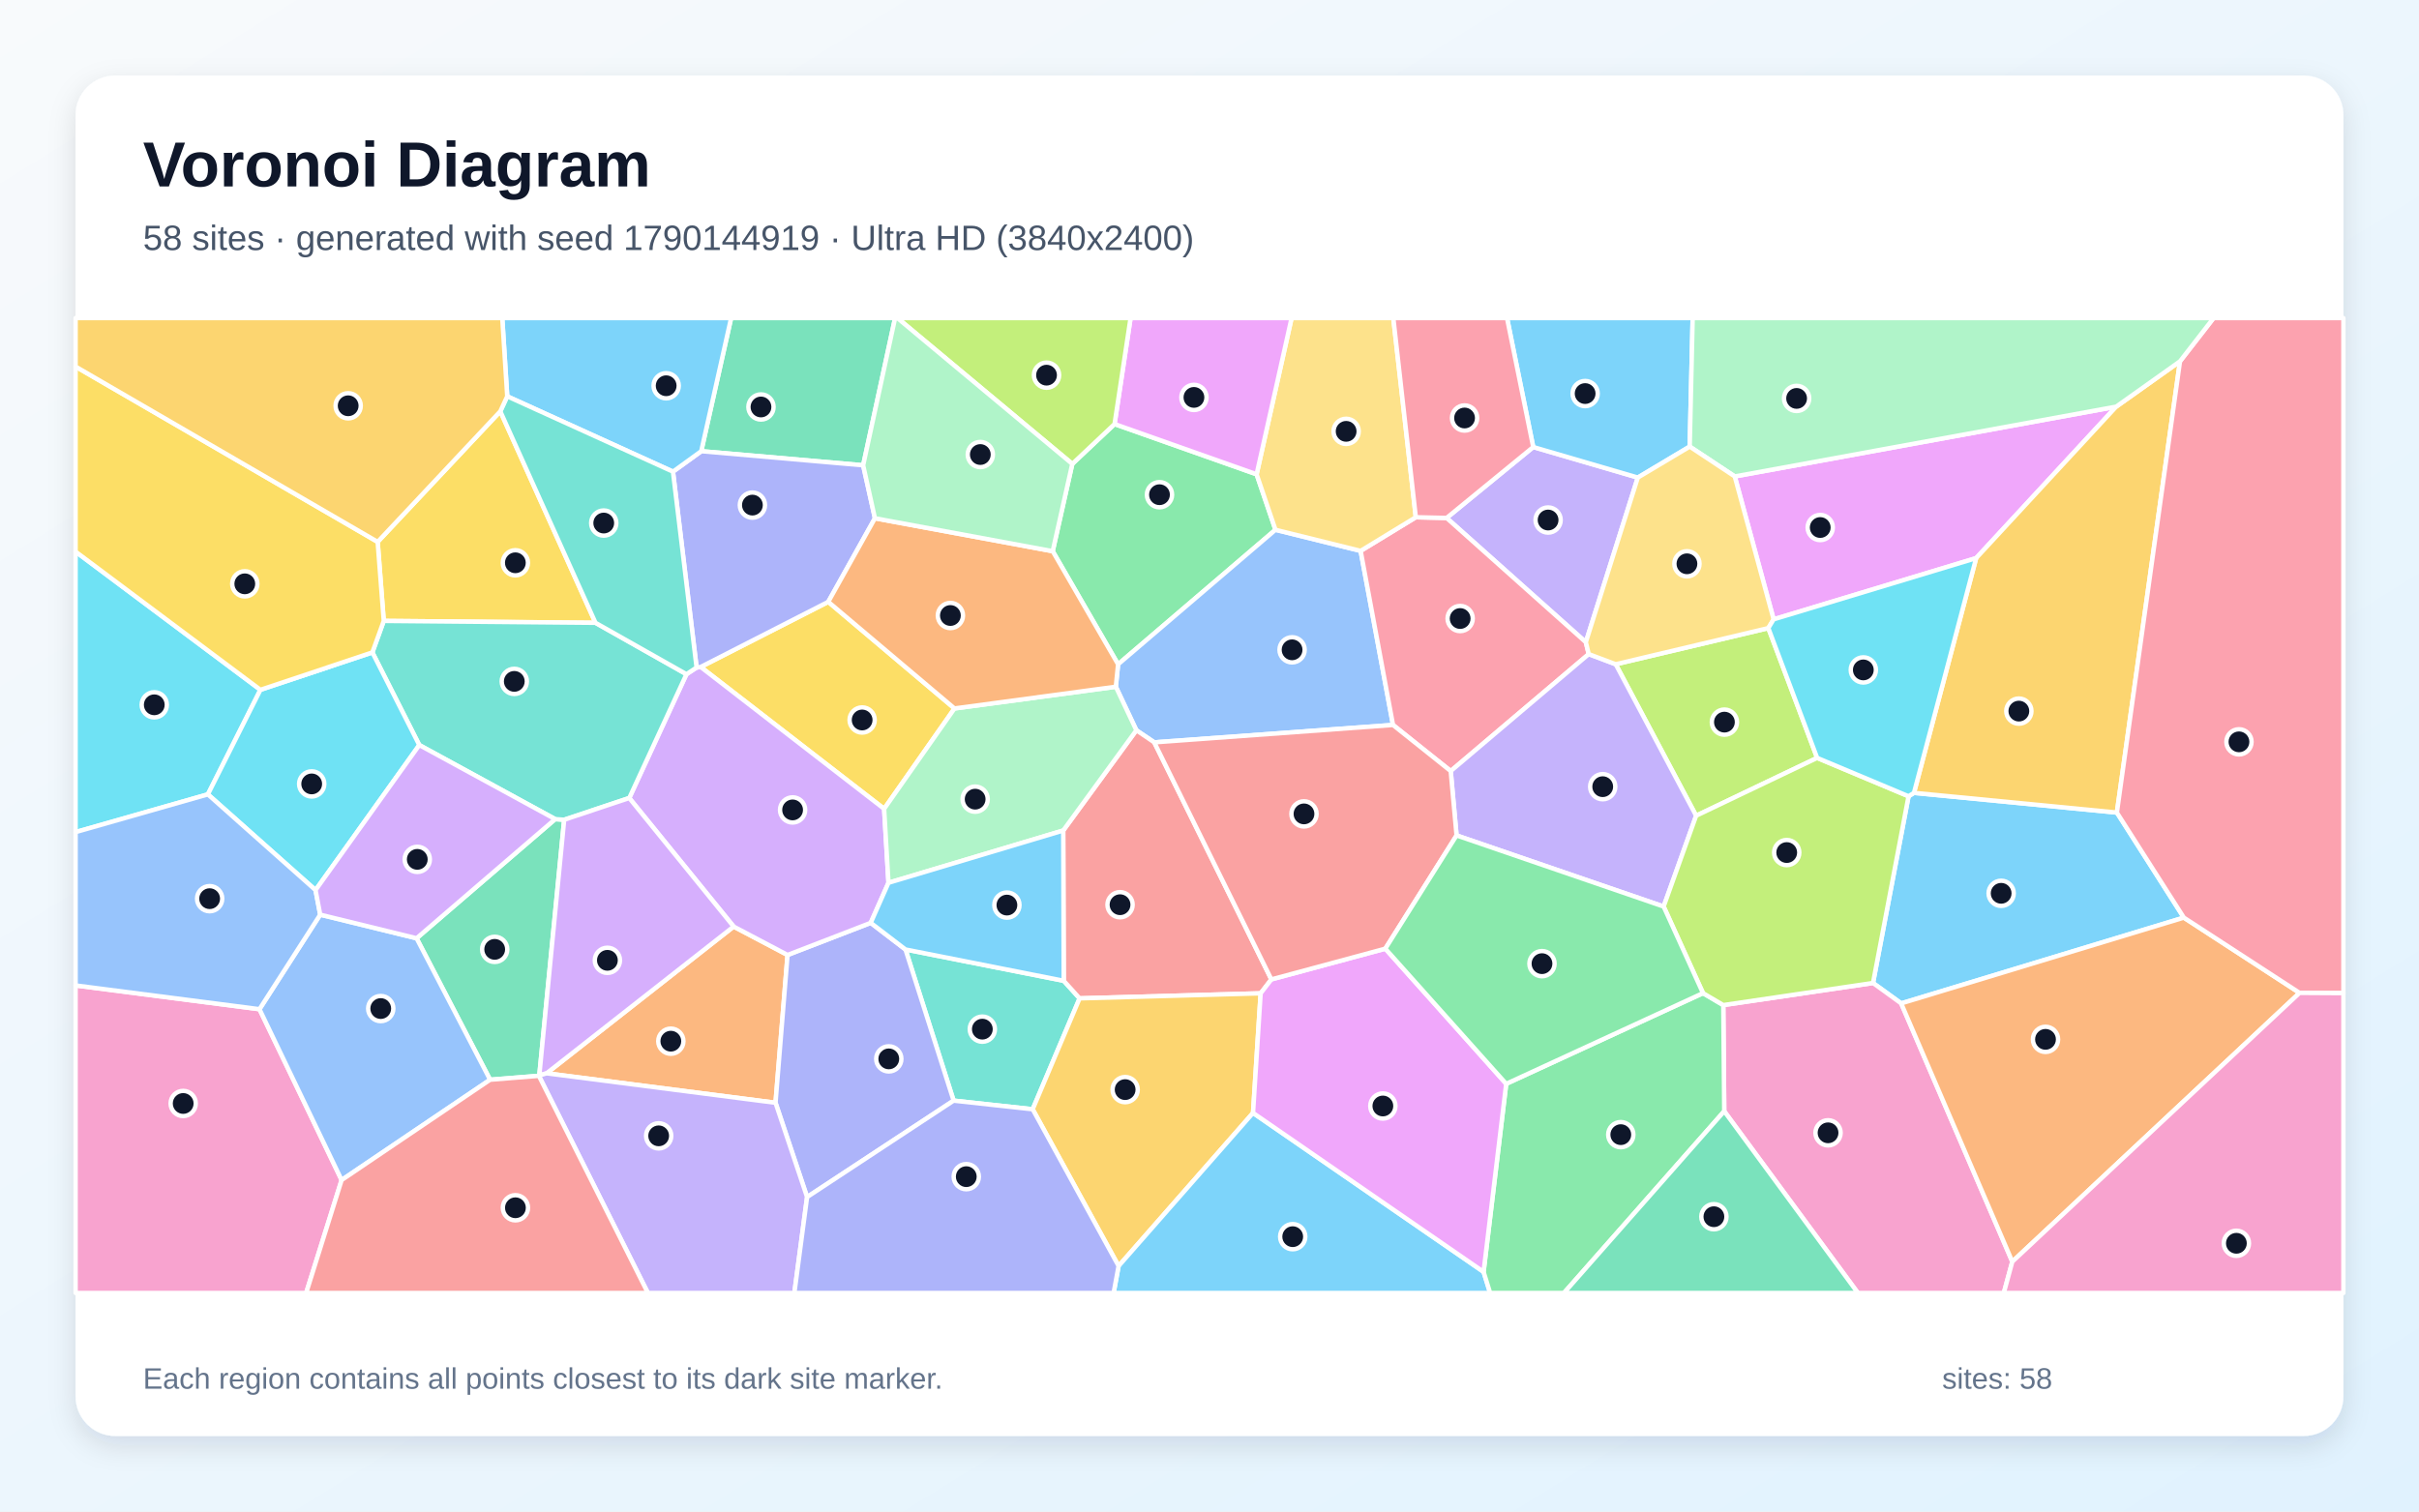
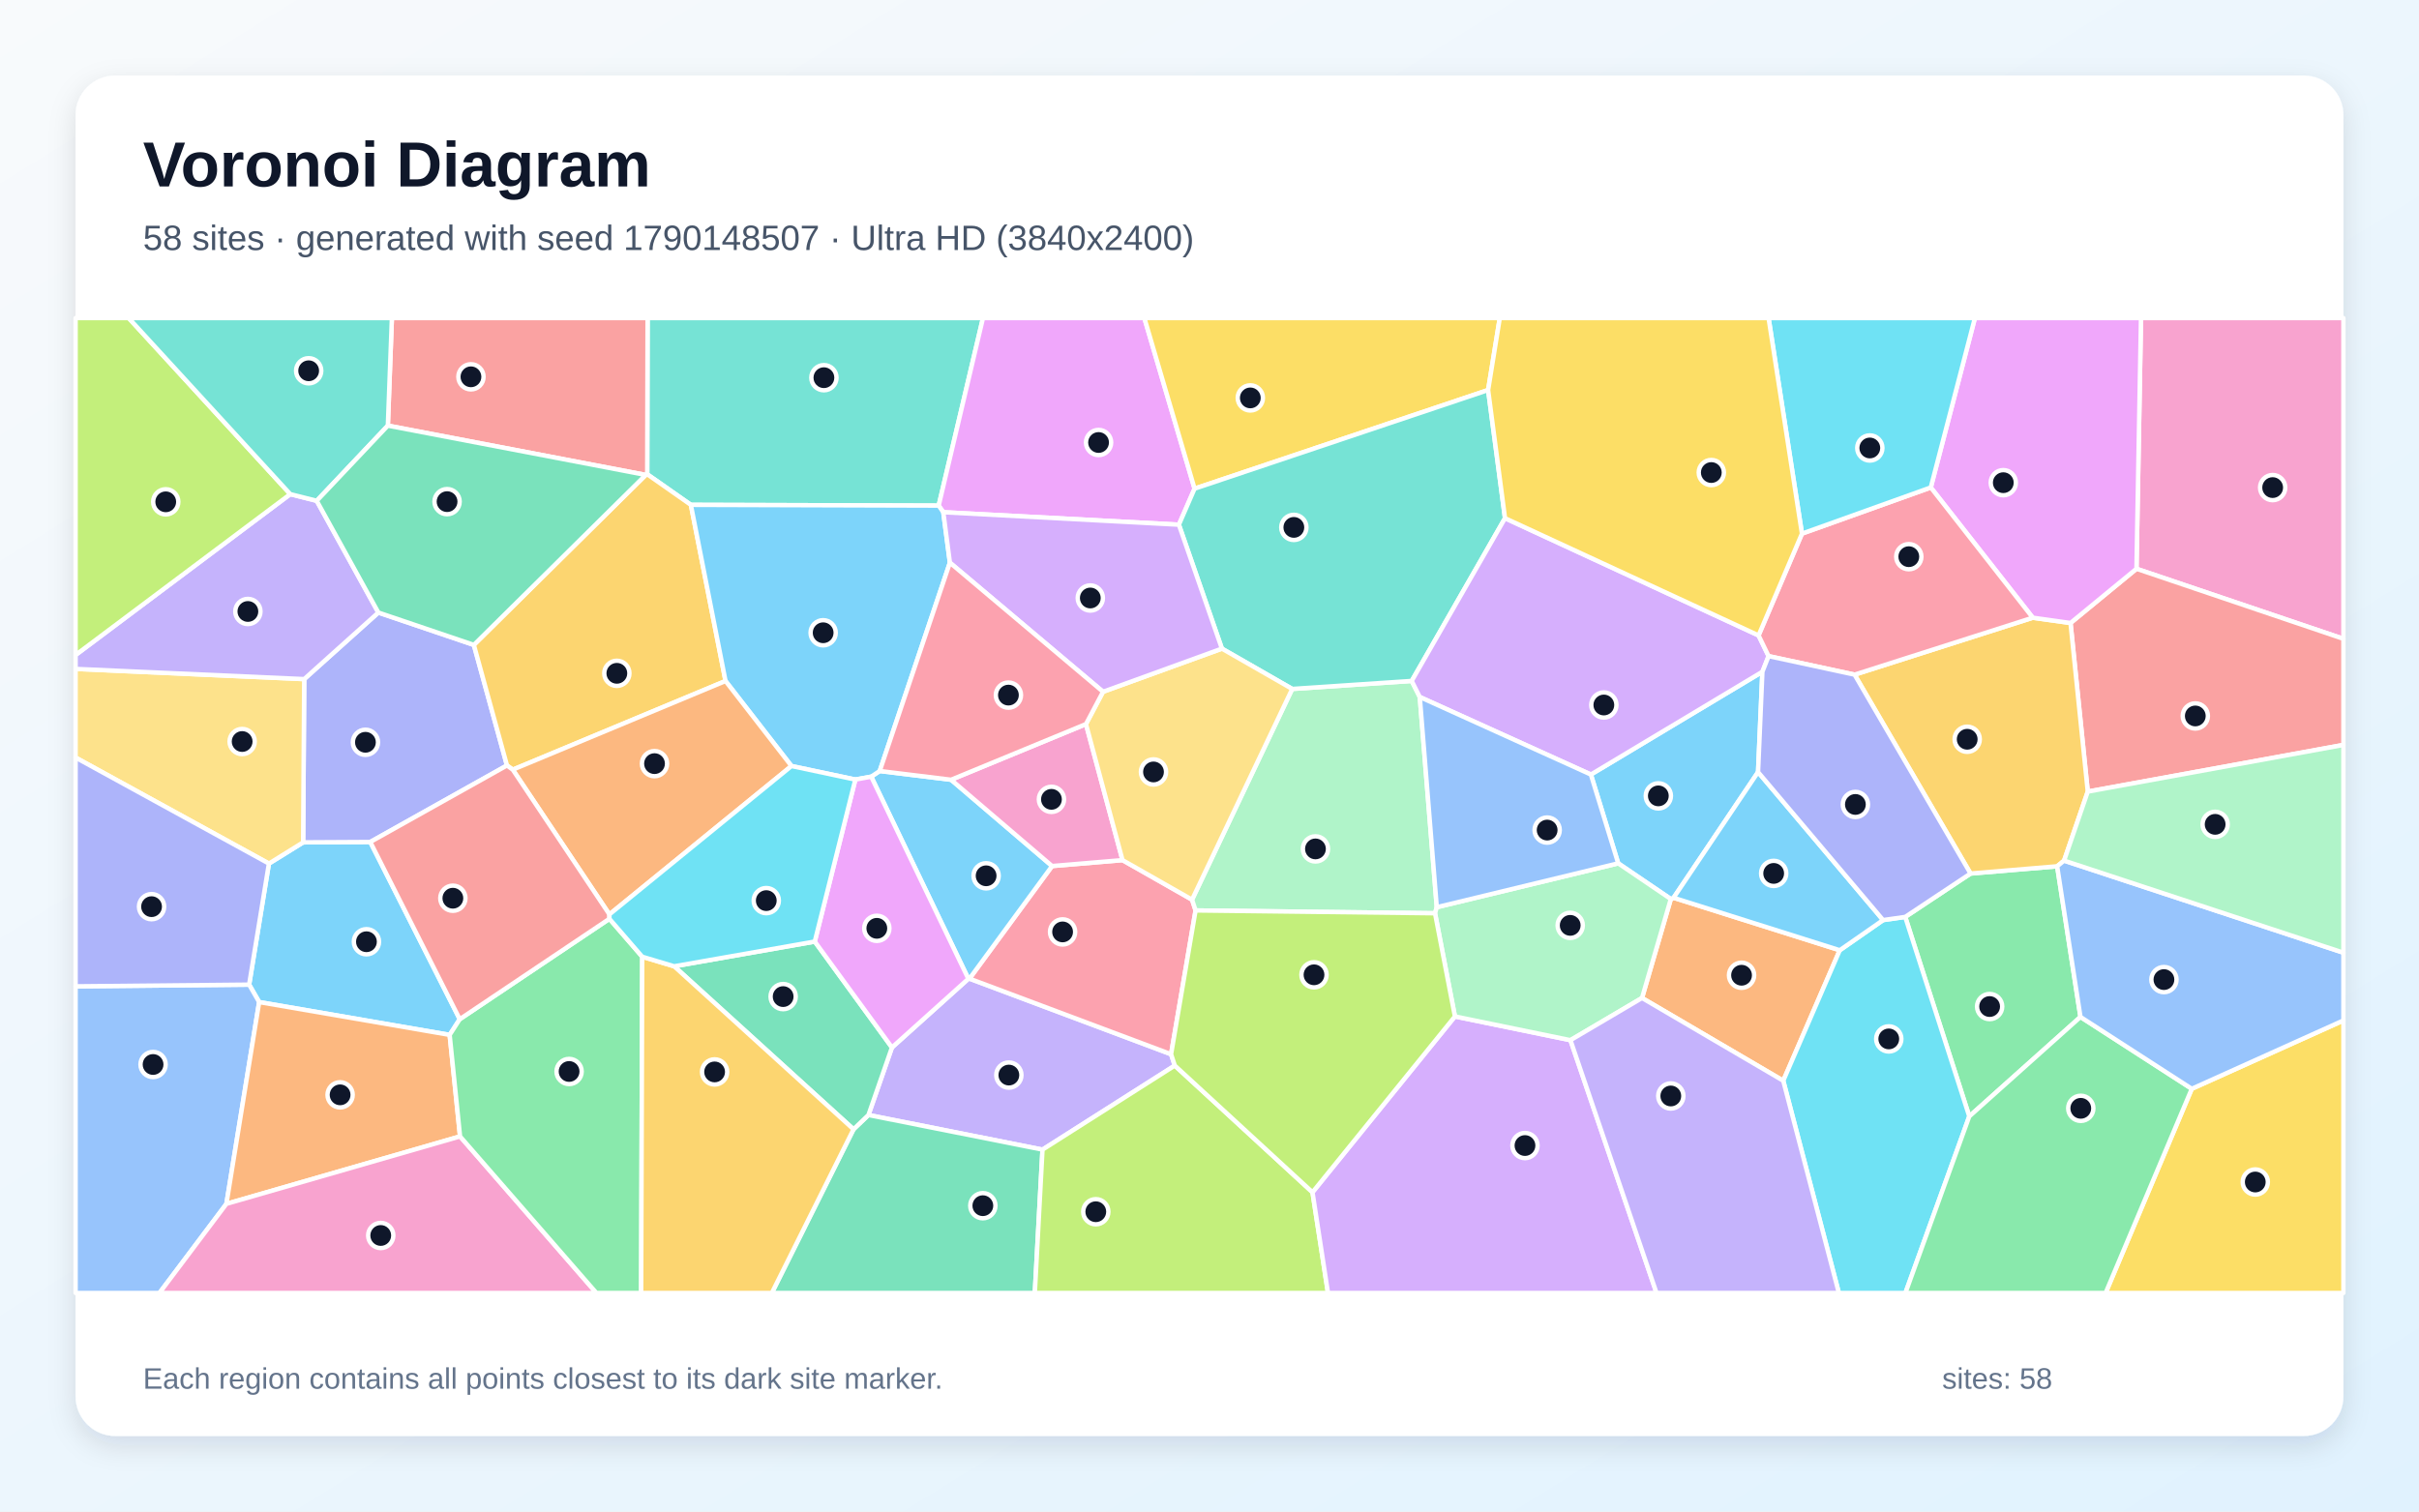
<svg xmlns="http://www.w3.org/2000/svg" width="3840" height="2400" viewBox="0 0 3840 2400" role="img" aria-labelledby="title description">
  <defs>
    <linearGradient id="background" x1="0" y1="0" x2="1" y2="1">
      <stop stop-color="#F8FAFC" />
      <stop offset="1" stop-color="#E0F2FE" />
    </linearGradient>
    <filter id="shadow" x="-5%" y="-5%" width="110%" height="110%">
      <feDropShadow dx="0" dy="15" stdDeviation="22" flood-color="#0F172A" flood-opacity=".12" />
    </filter>
  </defs>
  <rect width="3840" height="2400" fill="url(#background)" />
  <rect x="120" y="120" width="3600" height="2160" rx="63" fill="#FFFFFF" filter="url(#shadow)" />
  <g font-family="Arial, sans-serif">
    <text x="227" y="296" font-size="101" font-weight="700" fill="#0F172A">Voronoi Diagram</text>
-     <text x="227" y="397" font-size="56" fill="#475569">58 sites · generated with seed 1790144919 · Ultra HD (3840x2400)</text>
+     <text x="227" y="397" font-size="56" fill="#475569">58 sites · generated with seed 1790148507 · Ultra HD (3840x2400)</text>
  </g>
  <g stroke="#FFFFFF" stroke-width="7" stroke-linejoin="round">
-     <polygon points="3466.7,1457.0 3018.0,1593.2 2973.3,1560.8 3029.7,1264.3 3038.3,1258.9 3360.4,1290.2" fill="#38BDF8" fill-opacity="0.65" />
-     <polygon points="2517.4,1019.7 2296.4,822.4 2433.9,709.8 2599.9,758.3" fill="#A78BFA" fill-opacity="0.65" />
-     <polygon points="120.0,1564.7 411.9,1602.4 542.3,1873.7 486.0,2053.0 120.0,2053.0" fill="#F472B6" fill-opacity="0.65" />
-     <polygon points="867.7,1704.2 1164.6,1471.2 1250.2,1516.3 1231.1,1751.0" fill="#FB923C" fill-opacity="0.65" />
-     <polygon points="1515.2,1124.9 1403.5,1284.3 1112.3,1059.0 1314.8,955.6" fill="#FACC15" fill-opacity="0.65" />
-     <polygon points="1702.2,736.6 1769.3,673.3 1994.8,753.1 2024.7,841.2 1774.9,1054.8 1671.1,875.2" fill="#4ADE80" fill-opacity="0.65" />
-     <polygon points="1639.3,1761.3 1513.8,1747.6 1437.4,1507.6 1688.6,1557.3 1713.8,1585.2" fill="#2DD4BF" fill-opacity="0.65" />
-     <polygon points="2159.9,874.7 2211.3,1151.1 1832.3,1178.7 1803.9,1159.5 1771.3,1090.4 1774.9,1054.8 2024.7,841.2" fill="#60A5FA" fill-opacity="0.65" />
-     <polygon points="2815.5,983.4 2753.8,756.5 3359.3,645.7 3137.0,886.2" fill="#E879F9" fill-opacity="0.65" />
-     <polygon points="855.4,1708.2 778.0,1714.4 661.3,1489.8 881.3,1300.6 895.6,1301.6 856.1,1707.6" fill="#34D399" fill-opacity="0.65" />
-     <polygon points="2018.2,1555.1 2001.2,1577.2 1713.8,1585.2 1688.6,1557.3 1687.8,1318.7 1803.9,1159.5 1832.3,1178.7" fill="#F87171" fill-opacity="0.65" />
-     <polygon points="1281.2,1900.7 1231.1,1751.0 1250.2,1516.3 1382.2,1465.3 1437.4,1507.6 1513.8,1747.6" fill="#818CF8" fill-opacity="0.65" />
-     <polygon points="1639.3,1761.3 1713.8,1585.2 2001.2,1577.2 1989.1,1767.1 1775.7,2010.2" fill="#FBBF24" fill-opacity="0.65" />
-     <polygon points="2884.6,1203.4 2692.5,1295.2 2564.8,1054.7 2807.1,997.3" fill="#A3E635" fill-opacity="0.65" />
-     <polygon points="1410.4,1401.7 1382.2,1465.3 1250.2,1516.3 1164.6,1471.2 998.9,1267.1 1089.7,1070.5 1105.8,1059.9 1112.3,1059.0 1403.5,1284.3" fill="#C084FC" fill-opacity="0.65" />
-     <polygon points="2522.0,1038.6 2302.9,1224.3 2211.3,1151.1 2159.9,874.7 2247.5,821.3 2296.4,822.4 2517.4,1019.7" fill="#FB7185" fill-opacity="0.65" />
-     <polygon points="413.4,1095.3 330.0,1261.3 120.0,1321.2 120.0,875.9" fill="#22D3EE" fill-opacity="0.65" />
-     <polygon points="1771.3,1090.4 1803.9,1159.5 1687.8,1318.7 1410.4,1401.7 1403.5,1284.3 1515.2,1124.9" fill="#86EFAC" fill-opacity="0.65" />
-     <polygon points="2247.5,821.3 2159.9,874.7 2024.7,841.2 1994.8,753.1 2050.3,505.0 2211.8,505.0" fill="#FCD34D" fill-opacity="0.65" />
-     <polygon points="2682.3,709.1 2599.9,758.3 2433.9,709.8 2392.3,505.0 2687.0,505.0" fill="#38BDF8" fill-opacity="0.65" />
-     <polygon points="1775.7,2010.2 1989.1,1767.1 2355.1,2019.5 2365.5,2053.0 1767.8,2053.0" fill="#38BDF8" fill-opacity="0.65" />
-     <polygon points="2640.9,1439.4 2312.2,1326.5 2302.9,1224.3 2522.0,1038.6 2564.8,1054.7 2692.5,1295.2" fill="#A78BFA" fill-opacity="0.65" />
-     <polygon points="2737.1,1764.4 2735.6,1595.9 2973.3,1560.8 3018.0,1593.2 3194.4,2003.3 3180.9,2053.0 2949.3,2053.0" fill="#F472B6" fill-opacity="0.65" />
-     <polygon points="3194.4,2003.3 3018.0,1593.2 3466.7,1457.0 3650.4,1576.5" fill="#FB923C" fill-opacity="0.65" />
-     <polygon points="794.2,653.1 945.3,988.9 609.2,985.9 599.5,860.4" fill="#FACC15" fill-opacity="0.65" />
-     <polygon points="2355.1,2019.5 2391.0,1720.9 2703.4,1576.9 2735.6,1595.9 2737.1,1764.4 2482.6,2053.0 2365.5,2053.0" fill="#4ADE80" fill-opacity="0.65" />
-     <polygon points="665.6,1183.0 591.1,1035.9 609.2,985.9 945.3,988.9 1089.7,1070.5 998.9,1267.1 895.6,1301.6 881.3,1300.6" fill="#2DD4BF" fill-opacity="0.65" />
-     <polygon points="542.3,1873.7 411.9,1602.4 508.3,1452.3 661.3,1489.8 778.0,1714.4" fill="#60A5FA" fill-opacity="0.65" />
-     <polygon points="2391.0,1720.9 2355.1,2019.5 1989.1,1767.1 2001.2,1577.2 2018.2,1555.1 2199.1,1506.3" fill="#E879F9" fill-opacity="0.65" />
-     <polygon points="1370.2,738.8 1113.2,716.4 1160.6,505.0 1420.9,505.0" fill="#34D399" fill-opacity="0.65" />
-     <polygon points="2302.9,1224.3 2312.2,1326.5 2199.1,1506.3 2018.2,1555.1 1832.3,1178.7 2211.3,1151.1" fill="#F87171" fill-opacity="0.65" />
-     <polygon points="1068.3,748.9 1113.2,716.4 1370.2,738.8 1388.9,822.9 1314.8,955.6 1112.3,1059.0 1105.8,1059.9" fill="#818CF8" fill-opacity="0.65" />
-     <polygon points="3460.6,573.7 3360.4,1290.2 3038.3,1258.9 3137.0,886.2 3359.3,645.7" fill="#FBBF24" fill-opacity="0.65" />
-     <polygon points="2735.6,1595.9 2703.4,1576.9 2640.9,1439.4 2692.5,1295.2 2884.6,1203.4 3029.7,1264.3 2973.3,1560.8" fill="#A3E635" fill-opacity="0.65" />
-     <polygon points="856.1,1707.6 895.6,1301.6 998.9,1267.1 1164.6,1471.2 867.7,1704.2" fill="#C084FC" fill-opacity="0.65" />
-     <polygon points="3650.4,1576.5 3466.7,1457.0 3360.4,1290.2 3460.6,573.7 3513.9,505.0 3720.0,505.0 3720.0,1576.9" fill="#FB7185" fill-opacity="0.65" />
-     <polygon points="591.1,1035.9 665.6,1183.0 500.9,1413.3 330.0,1261.3 413.4,1095.3" fill="#22D3EE" fill-opacity="0.65" />
-     <polygon points="3460.6,573.7 3359.3,645.7 2753.8,756.5 2682.3,709.1 2687.0,505.0 3513.9,505.0" fill="#86EFAC" fill-opacity="0.65" />
-     <polygon points="2807.1,997.3 2564.8,1054.7 2522.0,1038.6 2517.4,1019.7 2599.9,758.3 2682.3,709.1 2753.8,756.5 2815.5,983.4" fill="#FCD34D" fill-opacity="0.65" />
-     <polygon points="1687.8,1318.7 1688.6,1557.3 1437.4,1507.6 1382.2,1465.3 1410.4,1401.7" fill="#38BDF8" fill-opacity="0.65" />
-     <polygon points="1113.2,716.4 1068.3,748.9 805.2,629.3 797.3,505.0 1160.6,505.0" fill="#38BDF8" fill-opacity="0.65" />
-     <polygon points="855.4,1708.2 856.1,1707.6 867.7,1704.2 1231.1,1751.0 1281.2,1900.7 1261.0,2053.0 1028.5,2053.0" fill="#A78BFA" fill-opacity="0.65" />
-     <polygon points="3194.4,2003.3 3650.4,1576.5 3720.0,1576.9 3720.0,2053.0 3180.9,2053.0" fill="#F472B6" fill-opacity="0.65" />
-     <polygon points="1771.3,1090.4 1515.2,1124.9 1314.8,955.6 1388.9,822.9 1671.1,875.2 1774.9,1054.8" fill="#FB923C" fill-opacity="0.65" />
-     <polygon points="599.5,860.4 609.2,985.9 591.1,1035.9 413.4,1095.3 120.0,875.9 120.0,582.1" fill="#FACC15" fill-opacity="0.65" />
-     <polygon points="2703.4,1576.9 2391.0,1720.9 2199.1,1506.3 2312.2,1326.5 2640.9,1439.4" fill="#4ADE80" fill-opacity="0.65" />
-     <polygon points="805.2,629.3 1068.3,748.9 1105.8,1059.9 1089.7,1070.5 945.3,988.9 794.2,653.1" fill="#2DD4BF" fill-opacity="0.65" />
-     <polygon points="330.0,1261.3 500.9,1413.3 508.3,1452.3 411.9,1602.4 120.0,1564.7 120.0,1321.2" fill="#60A5FA" fill-opacity="0.65" />
-     <polygon points="1994.8,753.1 1769.3,673.3 1794.7,505.0 2050.3,505.0" fill="#E879F9" fill-opacity="0.65" />
-     <polygon points="2737.1,1764.4 2949.3,2053.0 2482.6,2053.0" fill="#34D399" fill-opacity="0.65" />
-     <polygon points="542.3,1873.7 778.0,1714.4 855.4,1708.2 1028.5,2053.0 486.0,2053.0" fill="#F87171" fill-opacity="0.65" />
-     <polygon points="1281.2,1900.7 1513.8,1747.6 1639.3,1761.3 1775.7,2010.2 1767.8,2053.0 1261.0,2053.0" fill="#818CF8" fill-opacity="0.65" />
-     <polygon points="805.2,629.3 794.2,653.1 599.5,860.4 120.0,582.1 120.0,505.0 797.3,505.0" fill="#FBBF24" fill-opacity="0.65" />
-     <polygon points="1769.3,673.3 1702.2,736.6 1424.6,505.0 1794.7,505.0" fill="#A3E635" fill-opacity="0.65" />
-     <polygon points="508.3,1452.3 500.9,1413.3 665.6,1183.0 881.3,1300.6 661.3,1489.8" fill="#C084FC" fill-opacity="0.65" />
-     <polygon points="2247.5,821.3 2211.8,505.0 2392.3,505.0 2433.9,709.8 2296.4,822.4" fill="#FB7185" fill-opacity="0.65" />
-     <polygon points="2884.6,1203.4 2807.1,997.3 2815.5,983.4 3137.0,886.2 3038.3,1258.9 3029.7,1264.3" fill="#22D3EE" fill-opacity="0.65" />
-     <polygon points="1702.2,736.6 1671.1,875.2 1388.9,822.9 1370.2,738.8 1420.9,505.0 1424.6,505.0" fill="#86EFAC" fill-opacity="0.65" />
+     <polygon points="729.8,1618.3 713.8,1643.2 411.4,1591.1 395.5,1563.4 426.9,1371.2 481.2,1337.5 587.8,1336.9" fill="#38BDF8" fill-opacity="0.65" />
+     <polygon points="1415.9,1663.2 1537.2,1554.1 1539.0,1553.9 1859.0,1673.9 1864.9,1691.9 1654.9,1825.4 1378.6,1770.4" fill="#A78BFA" fill-opacity="0.65" />
+     <polygon points="3391.5,903.1 3398.7,505.0 3720.0,505.0 3720.0,1014.3" fill="#F472B6" fill-opacity="0.65" />
+     <polygon points="2920.5,1508.8 2830.8,1716.0 2606.6,1584.6 2652.3,1427.5 2656.7,1425.5" fill="#FB923C" fill-opacity="0.65" />
+     <polygon points="3479.3,1728.8 3720.0,1620.3 3720.0,2053.0 3342.5,2053.0" fill="#FACC15" fill-opacity="0.65" />
+     <polygon points="3302.6,1614.7 3126.1,1772.6 3024.4,1455.9 3128.1,1387.0 3265.6,1375.5" fill="#4ADE80" fill-opacity="0.65" />
+     <polygon points="1490.1,802.8 1096.7,801.6 1027.4,753.0 1028.0,505.0 1560.4,505.0" fill="#2DD4BF" fill-opacity="0.65" />
+     <polygon points="120.0,1566.1 395.5,1563.4 411.4,1591.1 359.4,1911.5 253.1,2053.0 120.0,2053.0" fill="#60A5FA" fill-opacity="0.65" />
+     <polygon points="1896.3,775.9 1871.4,833.1 1497.4,813.3 1490.1,802.8 1560.4,505.0 1816.6,505.0" fill="#E879F9" fill-opacity="0.65" />
+     <polygon points="1354.9,1793.1 1378.6,1770.4 1654.9,1825.4 1642.7,2053.0 1225.2,2053.0" fill="#34D399" fill-opacity="0.65" />
+     <polygon points="3314.2,1256.9 3286.8,989.2 3391.5,903.1 3720.0,1014.3 3720.0,1182.8" fill="#F87171" fill-opacity="0.65" />
+     <polygon points="600.6,972.6 752.2,1024.0 804.8,1215.4 587.8,1336.9 481.2,1337.5 482.9,1078.3" fill="#818CF8" fill-opacity="0.65" />
+     <polygon points="2944.0,1071.2 3226.9,980.8 3286.8,989.2 3314.2,1256.9 3276.6,1366.5 3265.6,1375.5 3128.1,1387.0" fill="#FBBF24" fill-opacity="0.65" />
+     <polygon points="1654.9,1825.4 1864.9,1691.9 2083.5,1893.1 2108.1,2053.0 1642.7,2053.0" fill="#A3E635" fill-opacity="0.65" />
+     <polygon points="2083.5,1893.1 2309.6,1613.9 2493.0,1651.6 2629.6,2053.0 2108.1,2053.0" fill="#C084FC" fill-opacity="0.65" />
+     <polygon points="1670.1,1375.1 1781.9,1365.7 1892.3,1428.5 1897.9,1445.6 1859.0,1673.9 1539.0,1553.9" fill="#FB7185" fill-opacity="0.65" />
+     <polygon points="2830.8,1716.0 2920.5,1508.8 2989.3,1460.9 3024.4,1455.9 3126.1,1772.6 3024.7,2053.0 2919.1,2053.0" fill="#22D3EE" fill-opacity="0.65" />
+     <polygon points="2051.3,1093.9 2241.0,1081.2 2253.8,1106.7 2280.8,1440.5 2278.0,1450.1 1897.9,1445.6 1892.3,1428.5" fill="#86EFAC" fill-opacity="0.65" />
+     <polygon points="482.9,1078.3 481.2,1337.5 426.9,1371.2 120.0,1202.9 120.0,1062.1" fill="#FCD34D" fill-opacity="0.65" />
+     <polygon points="2568.8,1370.8 2525.4,1229.8 2797.7,1066.6 2790.8,1225.9 2656.7,1425.5 2652.3,1427.5" fill="#38BDF8" fill-opacity="0.65" />
+     <polygon points="1383.0,1233.2 1396.5,1224.2 1509.8,1238.1 1670.1,1375.1 1539.0,1553.9 1537.2,1554.1" fill="#38BDF8" fill-opacity="0.65" />
+     <polygon points="460.8,784.6 502.8,795.2 600.6,972.6 482.9,1078.3 120.0,1062.1 120.0,1040.0" fill="#A78BFA" fill-opacity="0.65" />
+     <polygon points="1723.9,1149.7 1781.9,1365.7 1670.1,1375.1 1509.8,1238.1" fill="#F472B6" fill-opacity="0.65" />
+     <polygon points="730.3,1804.4 359.4,1911.5 411.4,1591.1 713.8,1643.2" fill="#FB923C" fill-opacity="0.65" />
+     <polygon points="2362.3,619.3 1896.3,775.9 1816.6,505.0 2380.8,505.0" fill="#FACC15" fill-opacity="0.65" />
+     <polygon points="3126.1,1772.6 3302.6,1614.7 3479.3,1728.8 3342.5,2053.0 3024.7,2053.0" fill="#4ADE80" fill-opacity="0.65" />
+     <polygon points="2389.1,822.8 2241.0,1081.2 2051.3,1093.9 1939.7,1029.9 1871.4,833.1 1896.3,775.9 2362.3,619.3" fill="#2DD4BF" fill-opacity="0.65" />
+     <polygon points="3479.3,1728.8 3302.6,1614.7 3265.6,1375.5 3276.6,1366.5 3720.0,1512.7 3720.0,1620.3" fill="#60A5FA" fill-opacity="0.65" />
+     <polygon points="3286.8,989.2 3226.9,980.8 3065.0,774.0 3135.0,505.0 3398.7,505.0 3391.5,903.1" fill="#E879F9" fill-opacity="0.65" />
+     <polygon points="1070.2,1534.3 1293.4,1495.0 1415.9,1663.2 1378.6,1770.4 1354.9,1793.1" fill="#34D399" fill-opacity="0.65" />
+     <polygon points="1027.4,753.0 1025.1,754.1 615.7,675.8 622.1,505.0 1028.0,505.0" fill="#F87171" fill-opacity="0.65" />
+     <polygon points="120.0,1566.1 120.0,1202.9 426.9,1371.2 395.5,1563.4" fill="#818CF8" fill-opacity="0.65" />
+     <polygon points="1025.1,754.1 1027.4,753.0 1096.7,801.6 1151.7,1081.3 814.0,1222.1 804.8,1215.4 752.2,1024.0" fill="#FBBF24" fill-opacity="0.65" />
+     <polygon points="460.8,784.6 120.0,1040.0 120.0,505.0 204.3,505.0" fill="#A3E635" fill-opacity="0.65" />
+     <polygon points="2791.6,1008.9 2807.5,1041.8 2797.7,1066.6 2525.4,1229.8 2253.8,1106.7 2241.0,1081.2 2389.1,822.8" fill="#C084FC" fill-opacity="0.65" />
+     <polygon points="2860.5,847.3 3065.0,774.0 3226.9,980.8 2944.0,1071.2 2807.5,1041.8 2791.6,1008.9" fill="#FB7185" fill-opacity="0.65" />
+     <polygon points="3065.0,774.0 2860.5,847.3 2807.5,505.0 3135.0,505.0" fill="#22D3EE" fill-opacity="0.65" />
+     <polygon points="2493.0,1651.6 2309.6,1613.9 2278.0,1450.1 2280.8,1440.5 2568.8,1370.8 2652.3,1427.5 2606.6,1584.6" fill="#86EFAC" fill-opacity="0.65" />
+     <polygon points="1723.9,1149.7 1751.0,1098.4 1939.7,1029.9 2051.3,1093.9 1892.3,1428.5 1781.9,1365.7" fill="#FCD34D" fill-opacity="0.65" />
+     <polygon points="1357.8,1237.8 1256.4,1216.3 1151.7,1081.3 1096.7,801.6 1490.1,802.8 1497.4,813.3 1507.9,893.4 1396.5,1224.2 1383.0,1233.2" fill="#38BDF8" fill-opacity="0.65" />
+     <polygon points="2790.8,1225.9 2989.3,1460.9 2920.5,1508.8 2656.7,1425.5" fill="#38BDF8" fill-opacity="0.65" />
+     <polygon points="2493.0,1651.6 2606.6,1584.6 2830.8,1716.0 2919.1,2053.0 2629.6,2053.0" fill="#A78BFA" fill-opacity="0.65" />
+     <polygon points="359.4,1911.5 730.3,1804.4 946.8,2053.0 253.1,2053.0" fill="#F472B6" fill-opacity="0.65" />
+     <polygon points="967.4,1451.9 814.0,1222.1 1151.7,1081.3 1256.4,1216.3" fill="#FB923C" fill-opacity="0.65" />
+     <polygon points="2860.5,847.3 2791.6,1008.9 2389.1,822.8 2362.3,619.3 2380.8,505.0 2807.5,505.0" fill="#FACC15" fill-opacity="0.65" />
+     <polygon points="730.3,1804.4 713.8,1643.2 729.8,1618.3 967.4,1458.9 1019.5,1519.1 1017.8,2053.0 946.8,2053.0" fill="#4ADE80" fill-opacity="0.65" />
+     <polygon points="615.7,675.8 502.8,795.2 460.8,784.6 204.3,505.0 622.1,505.0" fill="#2DD4BF" fill-opacity="0.65" />
+     <polygon points="2525.4,1229.8 2568.8,1370.8 2280.8,1440.5 2253.8,1106.7" fill="#60A5FA" fill-opacity="0.65" />
+     <polygon points="1293.4,1495.0 1357.8,1237.8 1383.0,1233.2 1537.2,1554.1 1415.9,1663.2" fill="#E879F9" fill-opacity="0.65" />
+     <polygon points="615.7,675.8 1025.1,754.1 752.2,1024.0 600.6,972.6 502.8,795.2" fill="#34D399" fill-opacity="0.65" />
+     <polygon points="814.0,1222.1 967.4,1451.9 967.4,1458.9 729.8,1618.3 587.8,1336.9 804.8,1215.4" fill="#F87171" fill-opacity="0.65" />
+     <polygon points="2790.8,1225.9 2797.7,1066.6 2807.5,1041.8 2944.0,1071.2 3128.1,1387.0 3024.4,1455.9 2989.3,1460.9" fill="#818CF8" fill-opacity="0.65" />
+     <polygon points="1019.5,1519.1 1070.2,1534.3 1354.9,1793.1 1225.2,2053.0 1017.8,2053.0" fill="#FBBF24" fill-opacity="0.65" />
+     <polygon points="2309.6,1613.9 2083.5,1893.1 1864.9,1691.9 1859.0,1673.9 1897.9,1445.6 2278.0,1450.1" fill="#A3E635" fill-opacity="0.65" />
+     <polygon points="1507.9,893.4 1497.4,813.3 1871.4,833.1 1939.7,1029.9 1751.0,1098.4" fill="#C084FC" fill-opacity="0.65" />
+     <polygon points="1507.9,893.4 1751.0,1098.4 1723.9,1149.7 1509.8,1238.1 1396.5,1224.2" fill="#FB7185" fill-opacity="0.65" />
+     <polygon points="1293.4,1495.0 1070.2,1534.3 1019.5,1519.1 967.4,1458.9 967.4,1451.9 1256.4,1216.3 1357.8,1237.8" fill="#22D3EE" fill-opacity="0.65" />
+     <polygon points="3276.6,1366.5 3314.2,1256.9 3720.0,1182.8 3720.0,1512.7" fill="#86EFAC" fill-opacity="0.65" />
  </g>
  <g>
-     <circle cx="3176.7" cy="1418.4" r="20" fill="#0F172A" stroke="#FFFFFF" stroke-width="7" />
-     <circle cx="2457.5" cy="825.7" r="20" fill="#0F172A" stroke="#FFFFFF" stroke-width="7" />
-     <circle cx="290.8" cy="1752.1" r="20" fill="#0F172A" stroke="#FFFFFF" stroke-width="7" />
-     <circle cx="1064.9" cy="1653.2" r="20" fill="#0F172A" stroke="#FFFFFF" stroke-width="7" />
-     <circle cx="1368.6" cy="1143.2" r="20" fill="#0F172A" stroke="#FFFFFF" stroke-width="7" />
-     <circle cx="1840.6" cy="785.5" r="20" fill="#0F172A" stroke="#FFFFFF" stroke-width="7" />
-     <circle cx="1559.4" cy="1634.1" r="20" fill="#0F172A" stroke="#FFFFFF" stroke-width="7" />
-     <circle cx="2051.1" cy="1031.8" r="20" fill="#0F172A" stroke="#FFFFFF" stroke-width="7" />
-     <circle cx="2889.5" cy="837.6" r="20" fill="#0F172A" stroke="#FFFFFF" stroke-width="7" />
-     <circle cx="785.3" cy="1507.4" r="20" fill="#0F172A" stroke="#FFFFFF" stroke-width="7" />
-     <circle cx="1778.0" cy="1436.5" r="20" fill="#0F172A" stroke="#FFFFFF" stroke-width="7" />
-     <circle cx="1410.9" cy="1681.3" r="20" fill="#0F172A" stroke="#FFFFFF" stroke-width="7" />
-     <circle cx="1786.1" cy="1730.1" r="20" fill="#0F172A" stroke="#FFFFFF" stroke-width="7" />
-     <circle cx="2737.4" cy="1146.6" r="20" fill="#0F172A" stroke="#FFFFFF" stroke-width="7" />
-     <circle cx="1258.2" cy="1286.0" r="20" fill="#0F172A" stroke="#FFFFFF" stroke-width="7" />
-     <circle cx="2317.9" cy="982.1" r="20" fill="#0F172A" stroke="#FFFFFF" stroke-width="7" />
-     <circle cx="244.9" cy="1119.1" r="20" fill="#0F172A" stroke="#FFFFFF" stroke-width="7" />
-     <circle cx="1548.0" cy="1268.9" r="20" fill="#0F172A" stroke="#FFFFFF" stroke-width="7" />
-     <circle cx="2136.9" cy="684.9" r="20" fill="#0F172A" stroke="#FFFFFF" stroke-width="7" />
-     <circle cx="2516.3" cy="624.9" r="20" fill="#0F172A" stroke="#FFFFFF" stroke-width="7" />
-     <circle cx="2052.1" cy="1963.6" r="20" fill="#0F172A" stroke="#FFFFFF" stroke-width="7" />
-     <circle cx="2544.2" cy="1249.1" r="20" fill="#0F172A" stroke="#FFFFFF" stroke-width="7" />
-     <circle cx="2901.9" cy="1798.7" r="20" fill="#0F172A" stroke="#FFFFFF" stroke-width="7" />
-     <circle cx="3247.1" cy="1650.3" r="20" fill="#0F172A" stroke="#FFFFFF" stroke-width="7" />
-     <circle cx="818.1" cy="893.6" r="20" fill="#0F172A" stroke="#FFFFFF" stroke-width="7" />
-     <circle cx="2572.9" cy="1801.6" r="20" fill="#0F172A" stroke="#FFFFFF" stroke-width="7" />
-     <circle cx="816.4" cy="1081.9" r="20" fill="#0F172A" stroke="#FFFFFF" stroke-width="7" />
-     <circle cx="604.4" cy="1601.4" r="20" fill="#0F172A" stroke="#FFFFFF" stroke-width="7" />
-     <circle cx="2195.2" cy="1756.1" r="20" fill="#0F172A" stroke="#FFFFFF" stroke-width="7" />
-     <circle cx="1208.0" cy="646.2" r="20" fill="#0F172A" stroke="#FFFFFF" stroke-width="7" />
-     <circle cx="2070.0" cy="1292.3" r="20" fill="#0F172A" stroke="#FFFFFF" stroke-width="7" />
-     <circle cx="1194.4" cy="802.0" r="20" fill="#0F172A" stroke="#FFFFFF" stroke-width="7" />
-     <circle cx="3204.8" cy="1129.1" r="20" fill="#0F172A" stroke="#FFFFFF" stroke-width="7" />
-     <circle cx="2836.3" cy="1353.7" r="20" fill="#0F172A" stroke="#FFFFFF" stroke-width="7" />
-     <circle cx="964.2" cy="1524.8" r="20" fill="#0F172A" stroke="#FFFFFF" stroke-width="7" />
-     <circle cx="3554.2" cy="1177.9" r="20" fill="#0F172A" stroke="#FFFFFF" stroke-width="7" />
-     <circle cx="494.8" cy="1244.7" r="20" fill="#0F172A" stroke="#FFFFFF" stroke-width="7" />
-     <circle cx="2852.0" cy="632.6" r="20" fill="#0F172A" stroke="#FFFFFF" stroke-width="7" />
-     <circle cx="2677.9" cy="895.2" r="20" fill="#0F172A" stroke="#FFFFFF" stroke-width="7" />
-     <circle cx="1598.4" cy="1437.1" r="20" fill="#0F172A" stroke="#FFFFFF" stroke-width="7" />
-     <circle cx="1057.5" cy="612.5" r="20" fill="#0F172A" stroke="#FFFFFF" stroke-width="7" />
-     <circle cx="1045.6" cy="1803.5" r="20" fill="#0F172A" stroke="#FFFFFF" stroke-width="7" />
-     <circle cx="3550.1" cy="1974.1" r="20" fill="#0F172A" stroke="#FFFFFF" stroke-width="7" />
-     <circle cx="1508.7" cy="977.3" r="20" fill="#0F172A" stroke="#FFFFFF" stroke-width="7" />
-     <circle cx="388.6" cy="927.0" r="20" fill="#0F172A" stroke="#FFFFFF" stroke-width="7" />
-     <circle cx="2447.8" cy="1530.1" r="20" fill="#0F172A" stroke="#FFFFFF" stroke-width="7" />
-     <circle cx="958.4" cy="830.5" r="20" fill="#0F172A" stroke="#FFFFFF" stroke-width="7" />
-     <circle cx="332.8" cy="1426.9" r="20" fill="#0F172A" stroke="#FFFFFF" stroke-width="7" />
-     <circle cx="1895.3" cy="631.0" r="20" fill="#0F172A" stroke="#FFFFFF" stroke-width="7" />
-     <circle cx="2720.7" cy="1931.9" r="20" fill="#0F172A" stroke="#FFFFFF" stroke-width="7" />
-     <circle cx="818.2" cy="1917.7" r="20" fill="#0F172A" stroke="#FFFFFF" stroke-width="7" />
-     <circle cx="1533.9" cy="1868.3" r="20" fill="#0F172A" stroke="#FFFFFF" stroke-width="7" />
-     <circle cx="552.7" cy="644.3" r="20" fill="#0F172A" stroke="#FFFFFF" stroke-width="7" />
-     <circle cx="1661.3" cy="595.7" r="20" fill="#0F172A" stroke="#FFFFFF" stroke-width="7" />
-     <circle cx="662.4" cy="1364.5" r="20" fill="#0F172A" stroke="#FFFFFF" stroke-width="7" />
-     <circle cx="2324.9" cy="663.7" r="20" fill="#0F172A" stroke="#FFFFFF" stroke-width="7" />
-     <circle cx="2957.9" cy="1063.7" r="20" fill="#0F172A" stroke="#FFFFFF" stroke-width="7" />
-     <circle cx="1556.2" cy="721.7" r="20" fill="#0F172A" stroke="#FFFFFF" stroke-width="7" />
+     <circle cx="581.7" cy="1495.3" r="20" fill="#0F172A" stroke="#FFFFFF" stroke-width="7" />
+     <circle cx="1601.5" cy="1707.0" r="20" fill="#0F172A" stroke="#FFFFFF" stroke-width="7" />
+     <circle cx="3607.7" cy="774.2" r="20" fill="#0F172A" stroke="#FFFFFF" stroke-width="7" />
+     <circle cx="2764.6" cy="1548.5" r="20" fill="#0F172A" stroke="#FFFFFF" stroke-width="7" />
+     <circle cx="3580.1" cy="1876.8" r="20" fill="#0F172A" stroke="#FFFFFF" stroke-width="7" />
+     <circle cx="3158.4" cy="1598.2" r="20" fill="#0F172A" stroke="#FFFFFF" stroke-width="7" />
+     <circle cx="1307.9" cy="599.7" r="20" fill="#0F172A" stroke="#FFFFFF" stroke-width="7" />
+     <circle cx="243.0" cy="1690.2" r="20" fill="#0F172A" stroke="#FFFFFF" stroke-width="7" />
+     <circle cx="1743.9" cy="702.6" r="20" fill="#0F172A" stroke="#FFFFFF" stroke-width="7" />
+     <circle cx="1560.2" cy="1914.4" r="20" fill="#0F172A" stroke="#FFFFFF" stroke-width="7" />
+     <circle cx="3484.9" cy="1136.8" r="20" fill="#0F172A" stroke="#FFFFFF" stroke-width="7" />
+     <circle cx="580.1" cy="1178.6" r="20" fill="#0F172A" stroke="#FFFFFF" stroke-width="7" />
+     <circle cx="3122.8" cy="1173.8" r="20" fill="#0F172A" stroke="#FFFFFF" stroke-width="7" />
+     <circle cx="1739.5" cy="1924.0" r="20" fill="#0F172A" stroke="#FFFFFF" stroke-width="7" />
+     <circle cx="2420.8" cy="1818.9" r="20" fill="#0F172A" stroke="#FFFFFF" stroke-width="7" />
+     <circle cx="1686.8" cy="1479.7" r="20" fill="#0F172A" stroke="#FFFFFF" stroke-width="7" />
+     <circle cx="2998.3" cy="1649.6" r="20" fill="#0F172A" stroke="#FFFFFF" stroke-width="7" />
+     <circle cx="2088.2" cy="1347.9" r="20" fill="#0F172A" stroke="#FFFFFF" stroke-width="7" />
+     <circle cx="384.4" cy="1177.4" r="20" fill="#0F172A" stroke="#FFFFFF" stroke-width="7" />
+     <circle cx="2632.5" cy="1263.7" r="20" fill="#0F172A" stroke="#FFFFFF" stroke-width="7" />
+     <circle cx="1565.4" cy="1390.6" r="20" fill="#0F172A" stroke="#FFFFFF" stroke-width="7" />
+     <circle cx="393.5" cy="970.9" r="20" fill="#0F172A" stroke="#FFFFFF" stroke-width="7" />
+     <circle cx="1669.1" cy="1269.2" r="20" fill="#0F172A" stroke="#FFFFFF" stroke-width="7" />
+     <circle cx="539.9" cy="1738.4" r="20" fill="#0F172A" stroke="#FFFFFF" stroke-width="7" />
+     <circle cx="1984.8" cy="631.8" r="20" fill="#0F172A" stroke="#FFFFFF" stroke-width="7" />
+     <circle cx="3303.1" cy="1759.8" r="20" fill="#0F172A" stroke="#FFFFFF" stroke-width="7" />
+     <circle cx="2053.9" cy="837.4" r="20" fill="#0F172A" stroke="#FFFFFF" stroke-width="7" />
+     <circle cx="3435.1" cy="1555.4" r="20" fill="#0F172A" stroke="#FFFFFF" stroke-width="7" />
+     <circle cx="3180.1" cy="766.4" r="20" fill="#0F172A" stroke="#FFFFFF" stroke-width="7" />
+     <circle cx="1243.2" cy="1582.4" r="20" fill="#0F172A" stroke="#FFFFFF" stroke-width="7" />
+     <circle cx="747.6" cy="598.3" r="20" fill="#0F172A" stroke="#FFFFFF" stroke-width="7" />
+     <circle cx="240.6" cy="1439.6" r="20" fill="#0F172A" stroke="#FFFFFF" stroke-width="7" />
+     <circle cx="979.2" cy="1069.1" r="20" fill="#0F172A" stroke="#FFFFFF" stroke-width="7" />
+     <circle cx="263.1" cy="796.8" r="20" fill="#0F172A" stroke="#FFFFFF" stroke-width="7" />
+     <circle cx="2546.0" cy="1119.4" r="20" fill="#0F172A" stroke="#FFFFFF" stroke-width="7" />
+     <circle cx="3030.1" cy="883.9" r="20" fill="#0F172A" stroke="#FFFFFF" stroke-width="7" />
+     <circle cx="2968.2" cy="711.3" r="20" fill="#0F172A" stroke="#FFFFFF" stroke-width="7" />
+     <circle cx="2492.6" cy="1469.3" r="20" fill="#0F172A" stroke="#FFFFFF" stroke-width="7" />
+     <circle cx="1831.1" cy="1225.7" r="20" fill="#0F172A" stroke="#FFFFFF" stroke-width="7" />
+     <circle cx="1306.7" cy="1004.7" r="20" fill="#0F172A" stroke="#FFFFFF" stroke-width="7" />
+     <circle cx="2815.6" cy="1386.8" r="20" fill="#0F172A" stroke="#FFFFFF" stroke-width="7" />
+     <circle cx="2652.3" cy="1740.2" r="20" fill="#0F172A" stroke="#FFFFFF" stroke-width="7" />
+     <circle cx="604.4" cy="1961.7" r="20" fill="#0F172A" stroke="#FFFFFF" stroke-width="7" />
+     <circle cx="1039.0" cy="1212.5" r="20" fill="#0F172A" stroke="#FFFFFF" stroke-width="7" />
+     <circle cx="2716.6" cy="750.3" r="20" fill="#0F172A" stroke="#FFFFFF" stroke-width="7" />
+     <circle cx="903.4" cy="1701.3" r="20" fill="#0F172A" stroke="#FFFFFF" stroke-width="7" />
+     <circle cx="490.0" cy="588.7" r="20" fill="#0F172A" stroke="#FFFFFF" stroke-width="7" />
+     <circle cx="2456.0" cy="1318.0" r="20" fill="#0F172A" stroke="#FFFFFF" stroke-width="7" />
+     <circle cx="1391.9" cy="1474.0" r="20" fill="#0F172A" stroke="#FFFFFF" stroke-width="7" />
+     <circle cx="709.7" cy="796.5" r="20" fill="#0F172A" stroke="#FFFFFF" stroke-width="7" />
+     <circle cx="718.9" cy="1426.2" r="20" fill="#0F172A" stroke="#FFFFFF" stroke-width="7" />
+     <circle cx="2945.3" cy="1277.3" r="20" fill="#0F172A" stroke="#FFFFFF" stroke-width="7" />
+     <circle cx="1134.4" cy="1702.0" r="20" fill="#0F172A" stroke="#FFFFFF" stroke-width="7" />
+     <circle cx="2085.9" cy="1547.8" r="20" fill="#0F172A" stroke="#FFFFFF" stroke-width="7" />
+     <circle cx="1730.8" cy="949.5" r="20" fill="#0F172A" stroke="#FFFFFF" stroke-width="7" />
+     <circle cx="1600.8" cy="1103.7" r="20" fill="#0F172A" stroke="#FFFFFF" stroke-width="7" />
+     <circle cx="1216.4" cy="1430.0" r="20" fill="#0F172A" stroke="#FFFFFF" stroke-width="7" />
+     <circle cx="3516.4" cy="1308.9" r="20" fill="#0F172A" stroke="#FFFFFF" stroke-width="7" />
  </g>
  <g font-family="Arial, sans-serif" font-size="47" fill="#64748B">
    <text x="227" y="2205">Each region contains all points closest to its dark site marker.</text>
    <text x="3083" y="2205">sites: 58</text>
  </g>
</svg>
